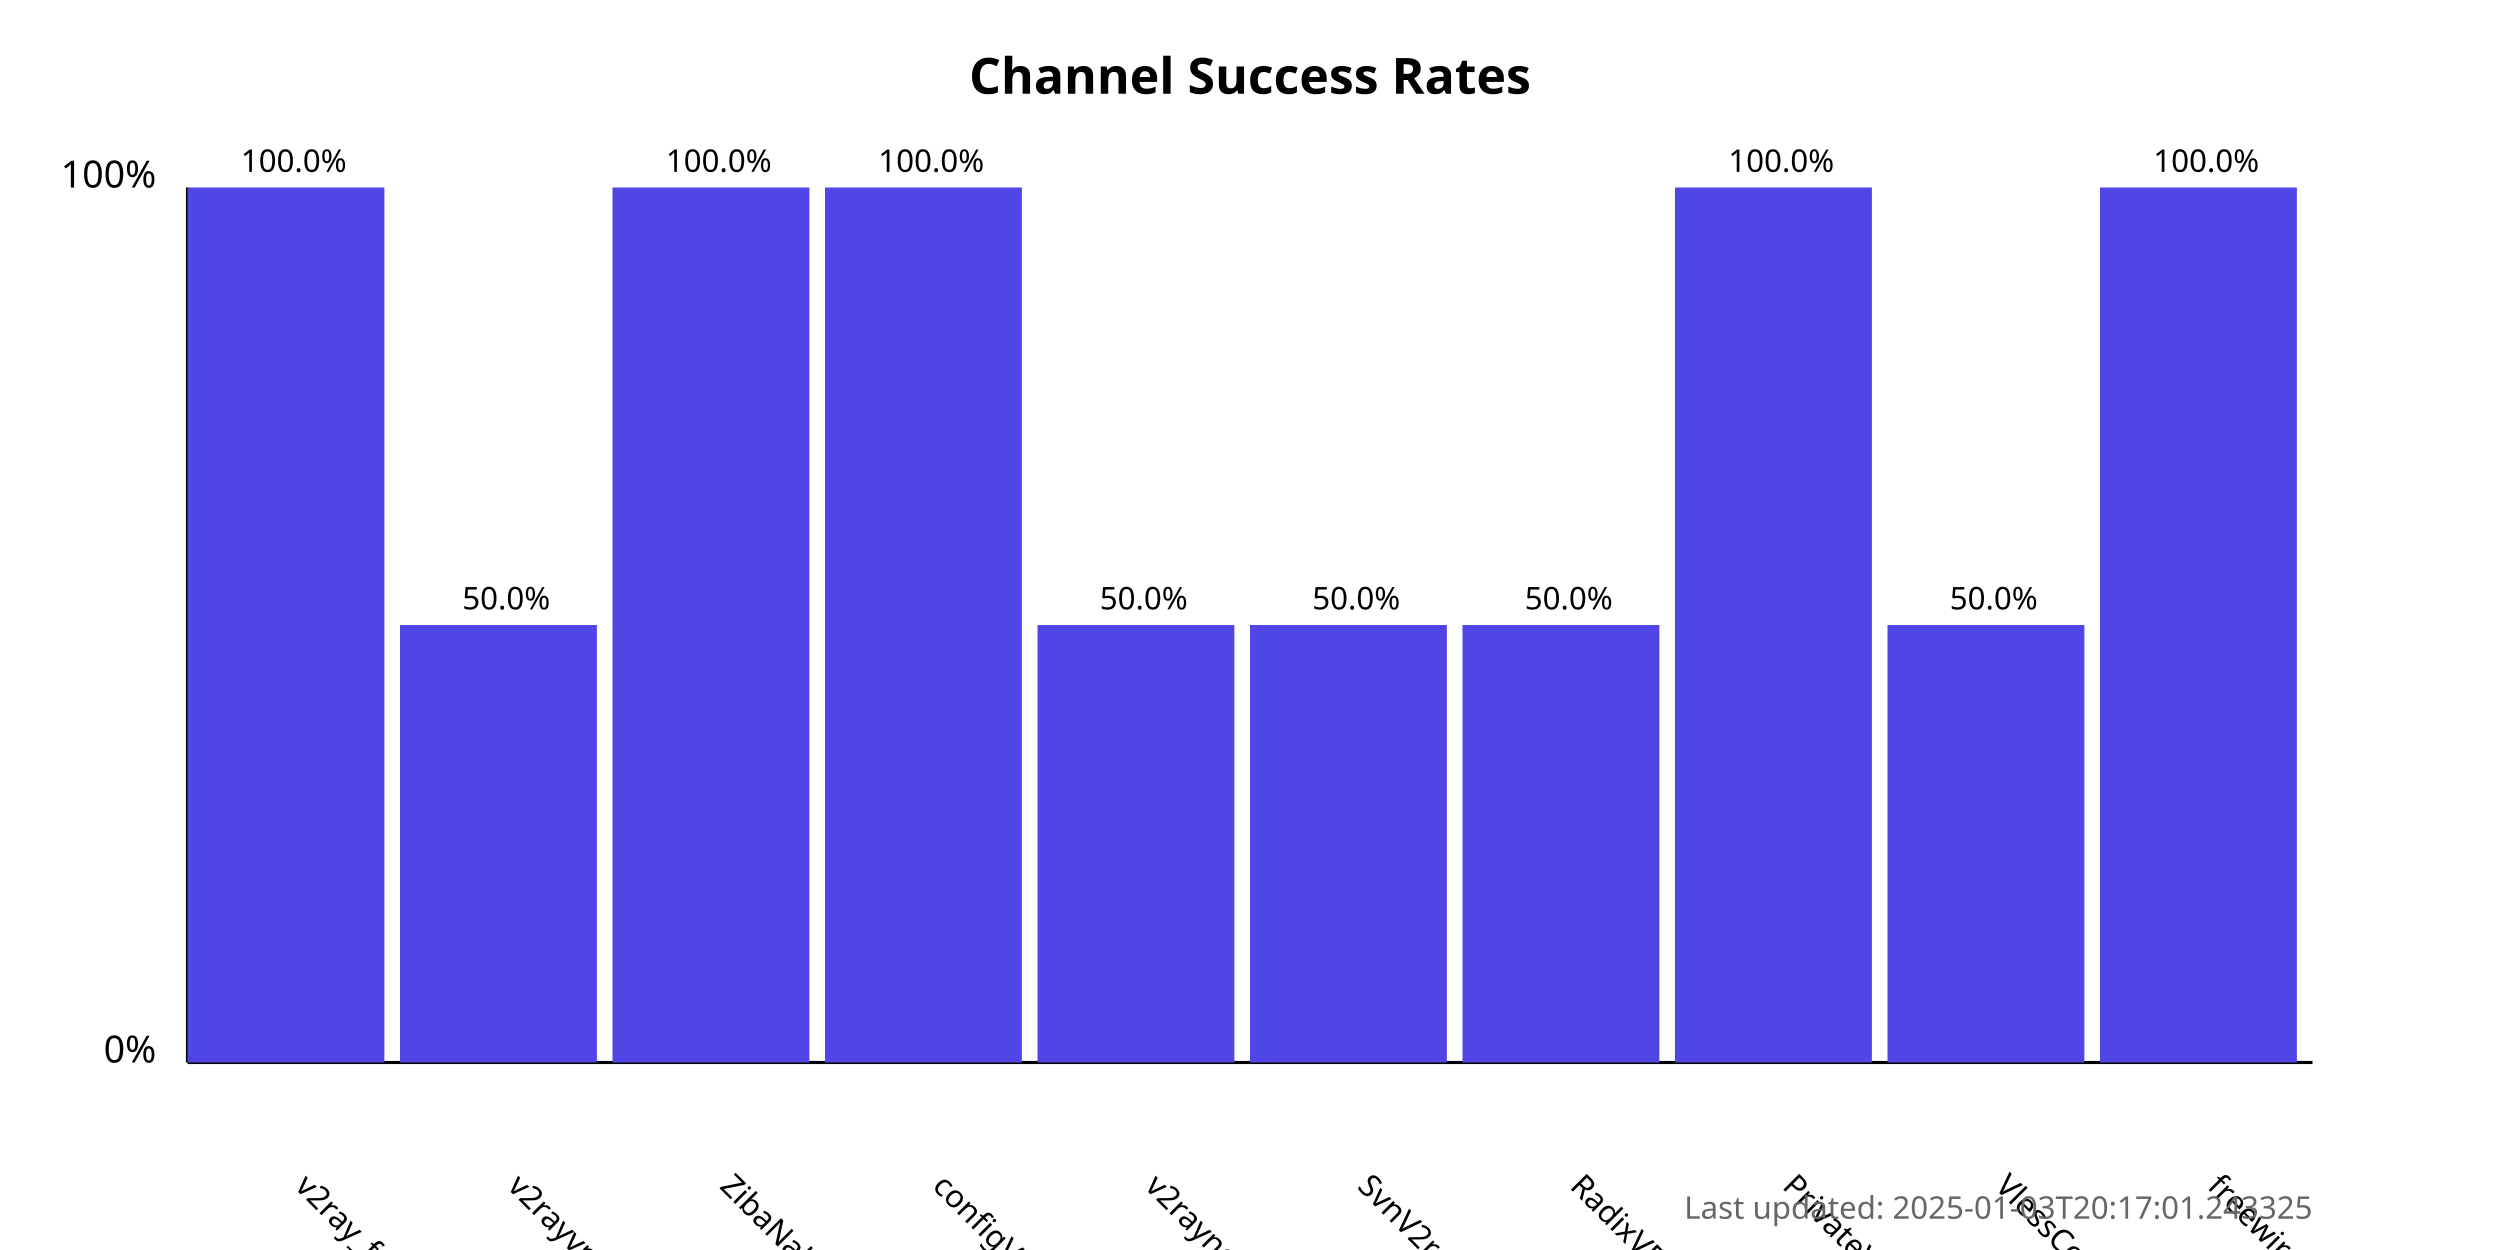
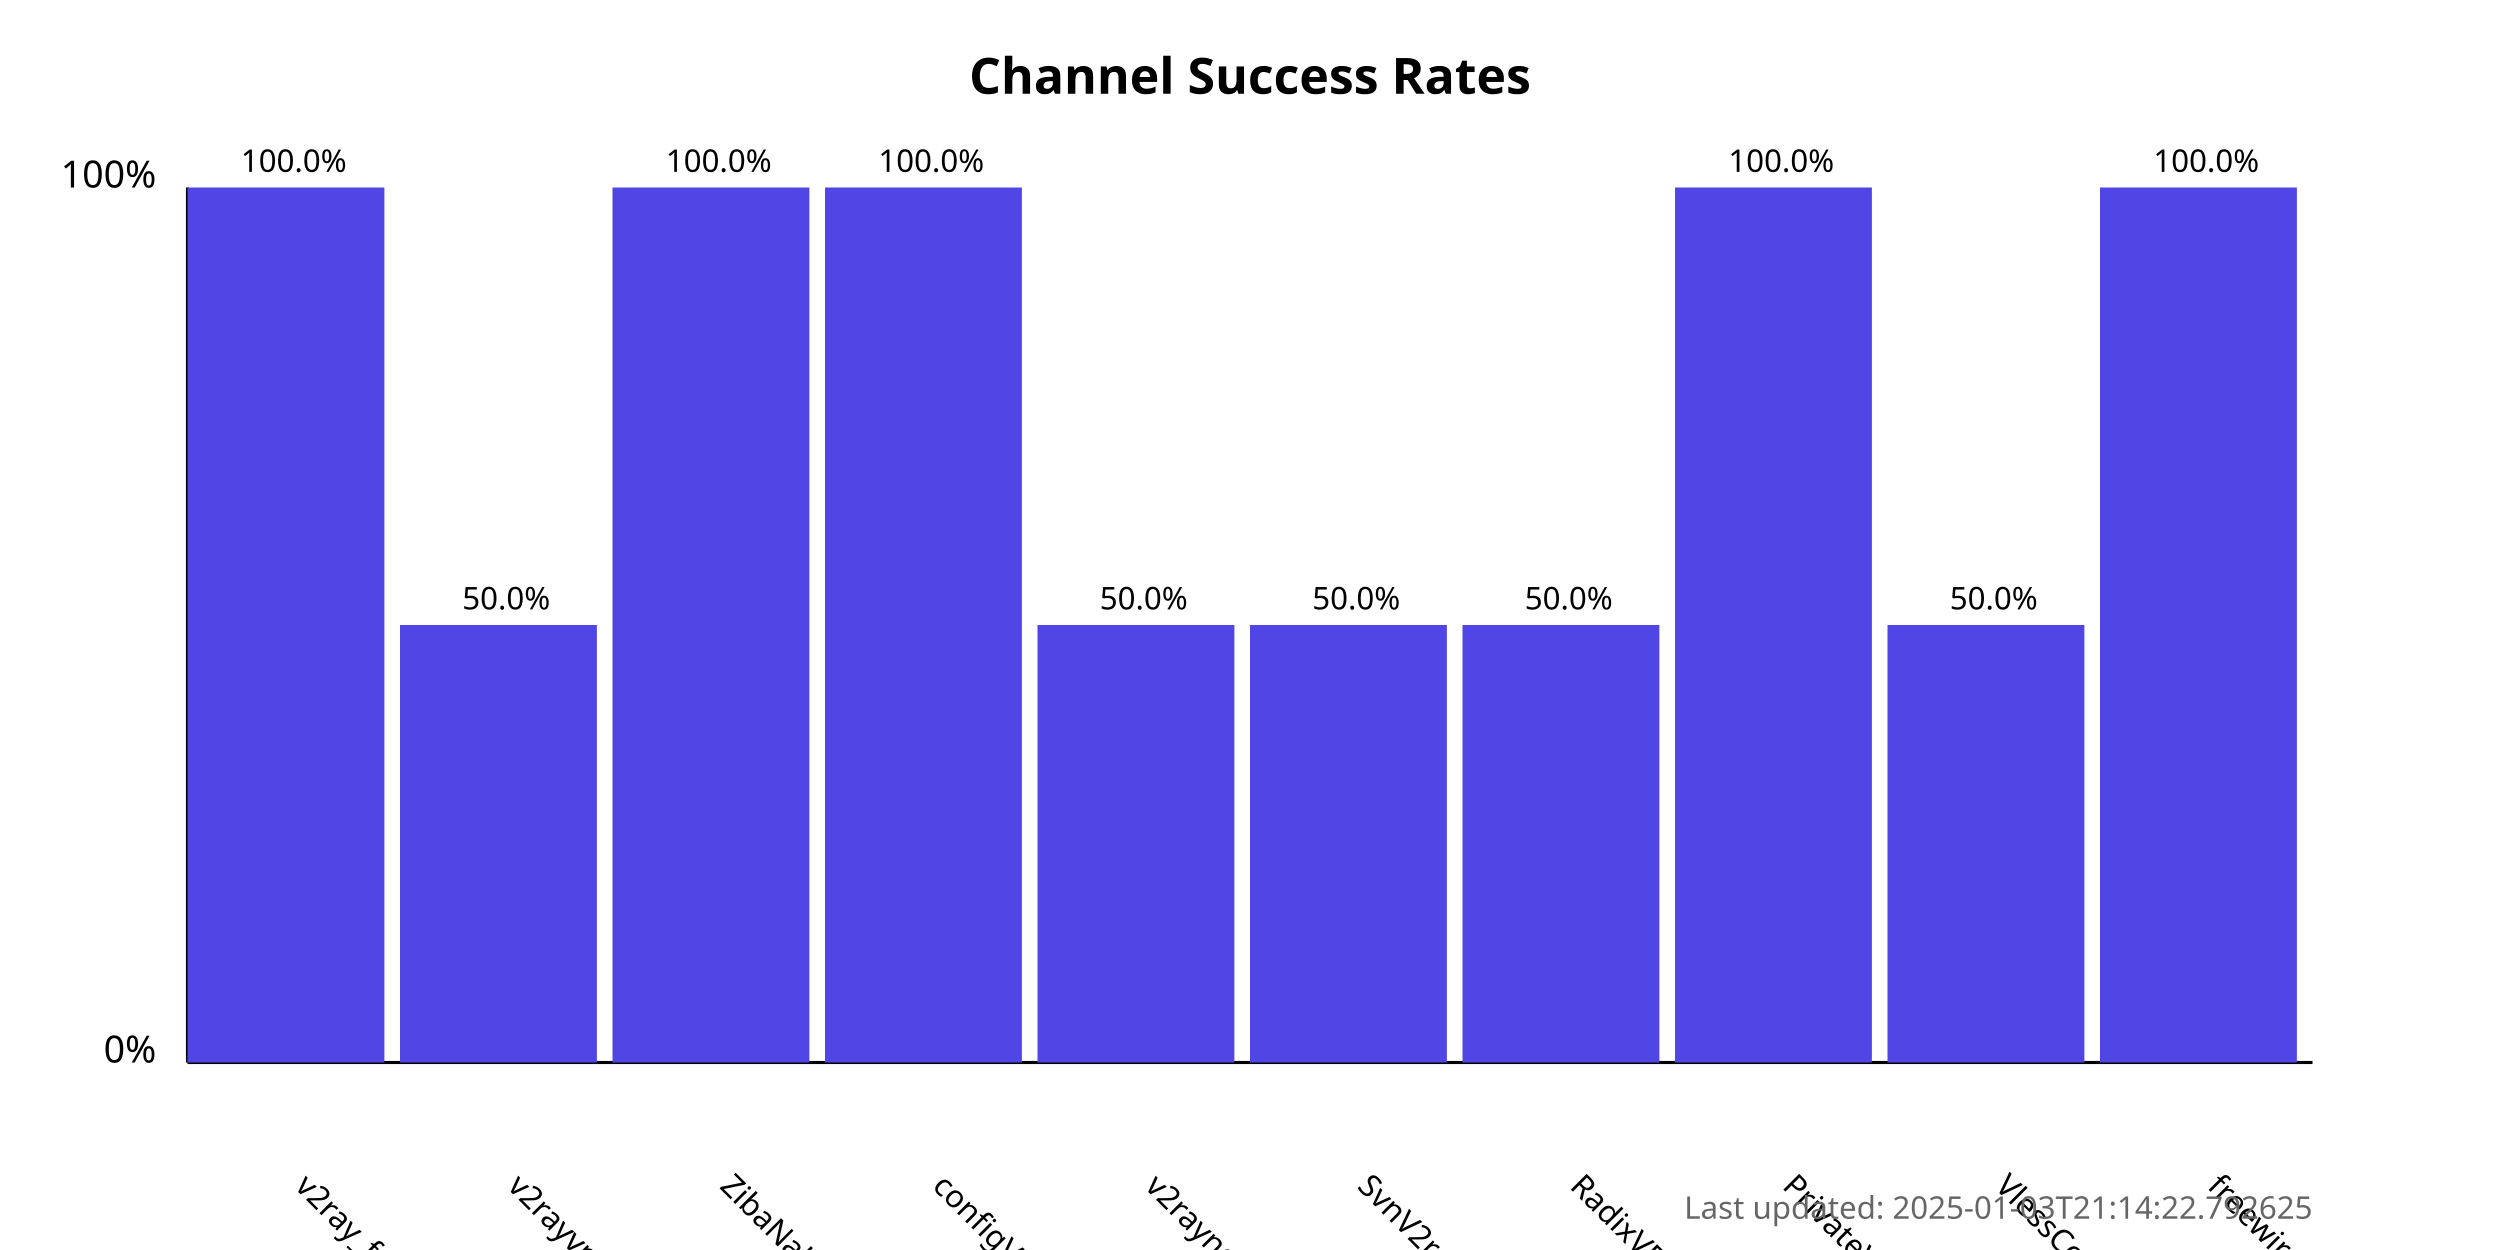
<svg xmlns="http://www.w3.org/2000/svg" width="800" height="400">
  <style>
            .chart-title { font: bold 16px sans-serif; }
            .axis-label { font: 12px sans-serif; }
            .tick-label { font: 10px sans-serif; }
            .bar { fill: #4f46e5; }
            .bar:hover { fill: #6366f1; }
            .timestamp { font: 10px sans-serif; fill: #666; }
        </style>
  <text x="400.0" y="30" text-anchor="middle" class="chart-title">
            Channel Success Rates
        </text>
  <line x1="60" y1="340" x2="60" y2="60" stroke="black" stroke-width="1" />
  <line x1="60" y1="340" x2="740" y2="340" stroke="black" stroke-width="1" />
  <text x="50" y="340" text-anchor="end" class="axis-label">0%</text>
  <text x="50" y="60" text-anchor="end" class="axis-label">100%</text>
  <g>
    <rect x="60" y="60.0" width="63.0" height="280.0" class="bar" />
    <text x="94.0" y="380" transform="rotate(45, 94.0, 380)" text-anchor="start" class="tick-label">
                v2ray_free_conf
            </text>
    <text x="94.0" y="55.0" text-anchor="middle" class="tick-label">
                100.0%
            </text>
  </g>
  <g>
    <rect x="128.0" y="200.0" width="63.0" height="140.0" class="bar" />
    <text x="162.0" y="380" transform="rotate(45, 162.0, 380)" text-anchor="start" class="tick-label">
                v2rayvpno
            </text>
    <text x="162.0" y="195.0" text-anchor="middle" class="tick-label">
                50.0%
            </text>
  </g>
  <g>
    <rect x="196.0" y="60.0" width="63.0" height="280.0" class="bar" />
    <text x="230.0" y="380" transform="rotate(45, 230.0, 380)" text-anchor="start" class="tick-label">
                ZibaNabz
            </text>
    <text x="230.0" y="55.0" text-anchor="middle" class="tick-label">
                100.0%
            </text>
  </g>
  <g>
    <rect x="264.0" y="60.0" width="63.0" height="280.0" class="bar" />
    <text x="298.0" y="380" transform="rotate(45, 298.0, 380)" text-anchor="start" class="tick-label">
                configV2rayForFree
            </text>
    <text x="298.0" y="55.0" text-anchor="middle" class="tick-label">
                100.0%
            </text>
  </g>
  <g>
    <rect x="332.0" y="200.0" width="63.0" height="140.0" class="bar" />
    <text x="366.0" y="380" transform="rotate(45, 366.0, 380)" text-anchor="start" class="tick-label">
                v2rayngvpn
            </text>
    <text x="366.0" y="195.0" text-anchor="middle" class="tick-label">
                50.0%
            </text>
  </g>
  <g>
    <rect x="400.0" y="200.0" width="63.0" height="140.0" class="bar" />
    <text x="434.0" y="380" transform="rotate(45, 434.0, 380)" text-anchor="start" class="tick-label">
                SvnV2ray
            </text>
    <text x="434.0" y="195.0" text-anchor="middle" class="tick-label">
                50.0%
            </text>
  </g>
  <g>
    <rect x="468.0" y="200.0" width="63.0" height="140.0" class="bar" />
    <text x="502.0" y="380" transform="rotate(45, 502.0, 380)" text-anchor="start" class="tick-label">
                RadixVPN
            </text>
    <text x="502.0" y="195.0" text-anchor="middle" class="tick-label">
                50.0%
            </text>
  </g>
  <g>
    <rect x="536.0" y="60.0" width="63.0" height="280.0" class="bar" />
    <text x="570.0" y="380" transform="rotate(45, 570.0, 380)" text-anchor="start" class="tick-label">
                PrivateVPNs
            </text>
    <text x="570.0" y="55.0" text-anchor="middle" class="tick-label">
                100.0%
            </text>
  </g>
  <g>
    <rect x="604.0" y="200.0" width="63.0" height="140.0" class="bar" />
    <text x="638.0" y="380" transform="rotate(45, 638.0, 380)" text-anchor="start" class="tick-label">
                VlessConfig
            </text>
    <text x="638.0" y="195.0" text-anchor="middle" class="tick-label">
                50.0%
            </text>
  </g>
  <g>
    <rect x="672.0" y="60.0" width="63.0" height="280.0" class="bar" />
    <text x="706.0" y="380" transform="rotate(45, 706.0, 380)" text-anchor="start" class="tick-label">
                freewireguard
            </text>
    <text x="706.0" y="55.0" text-anchor="middle" class="tick-label">
                100.0%
            </text>
  </g>
  <text x="740" y="390" text-anchor="end" class="timestamp">
-             Last updated: 2025-01-03T20:17:01.243325
+             Last updated: 2025-01-03T21:14:22.792625
        </text>
</svg>
